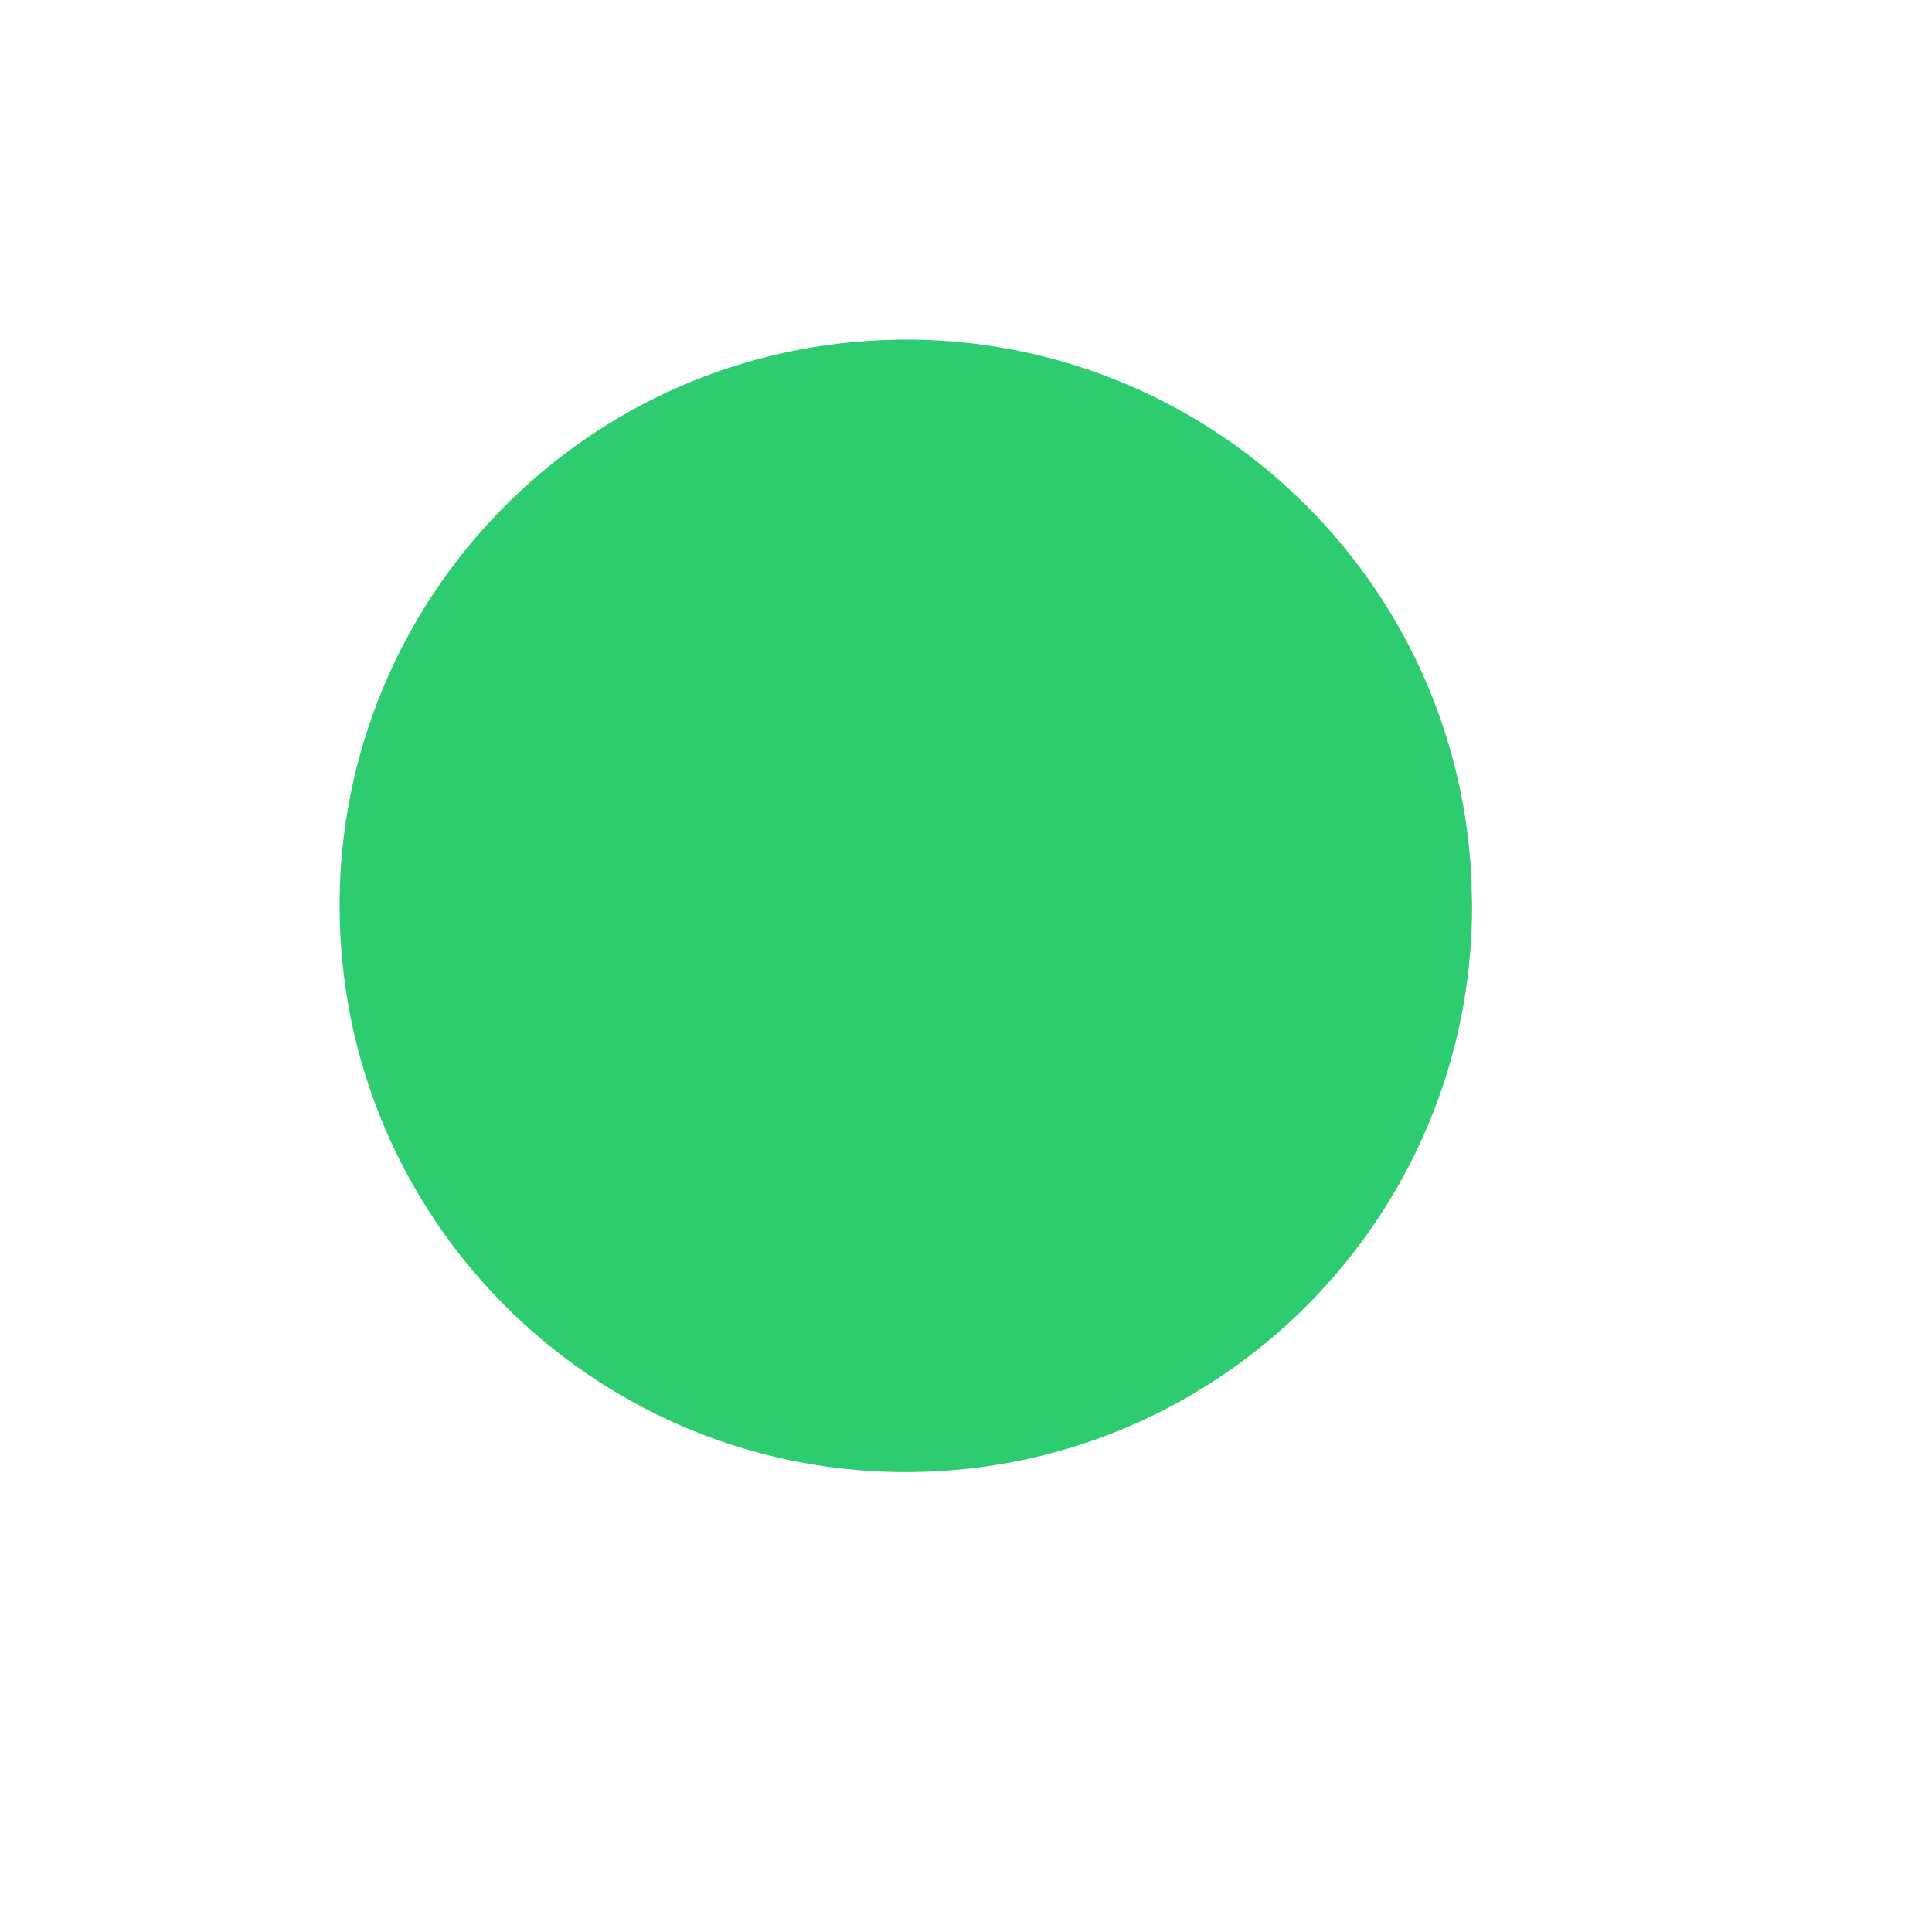
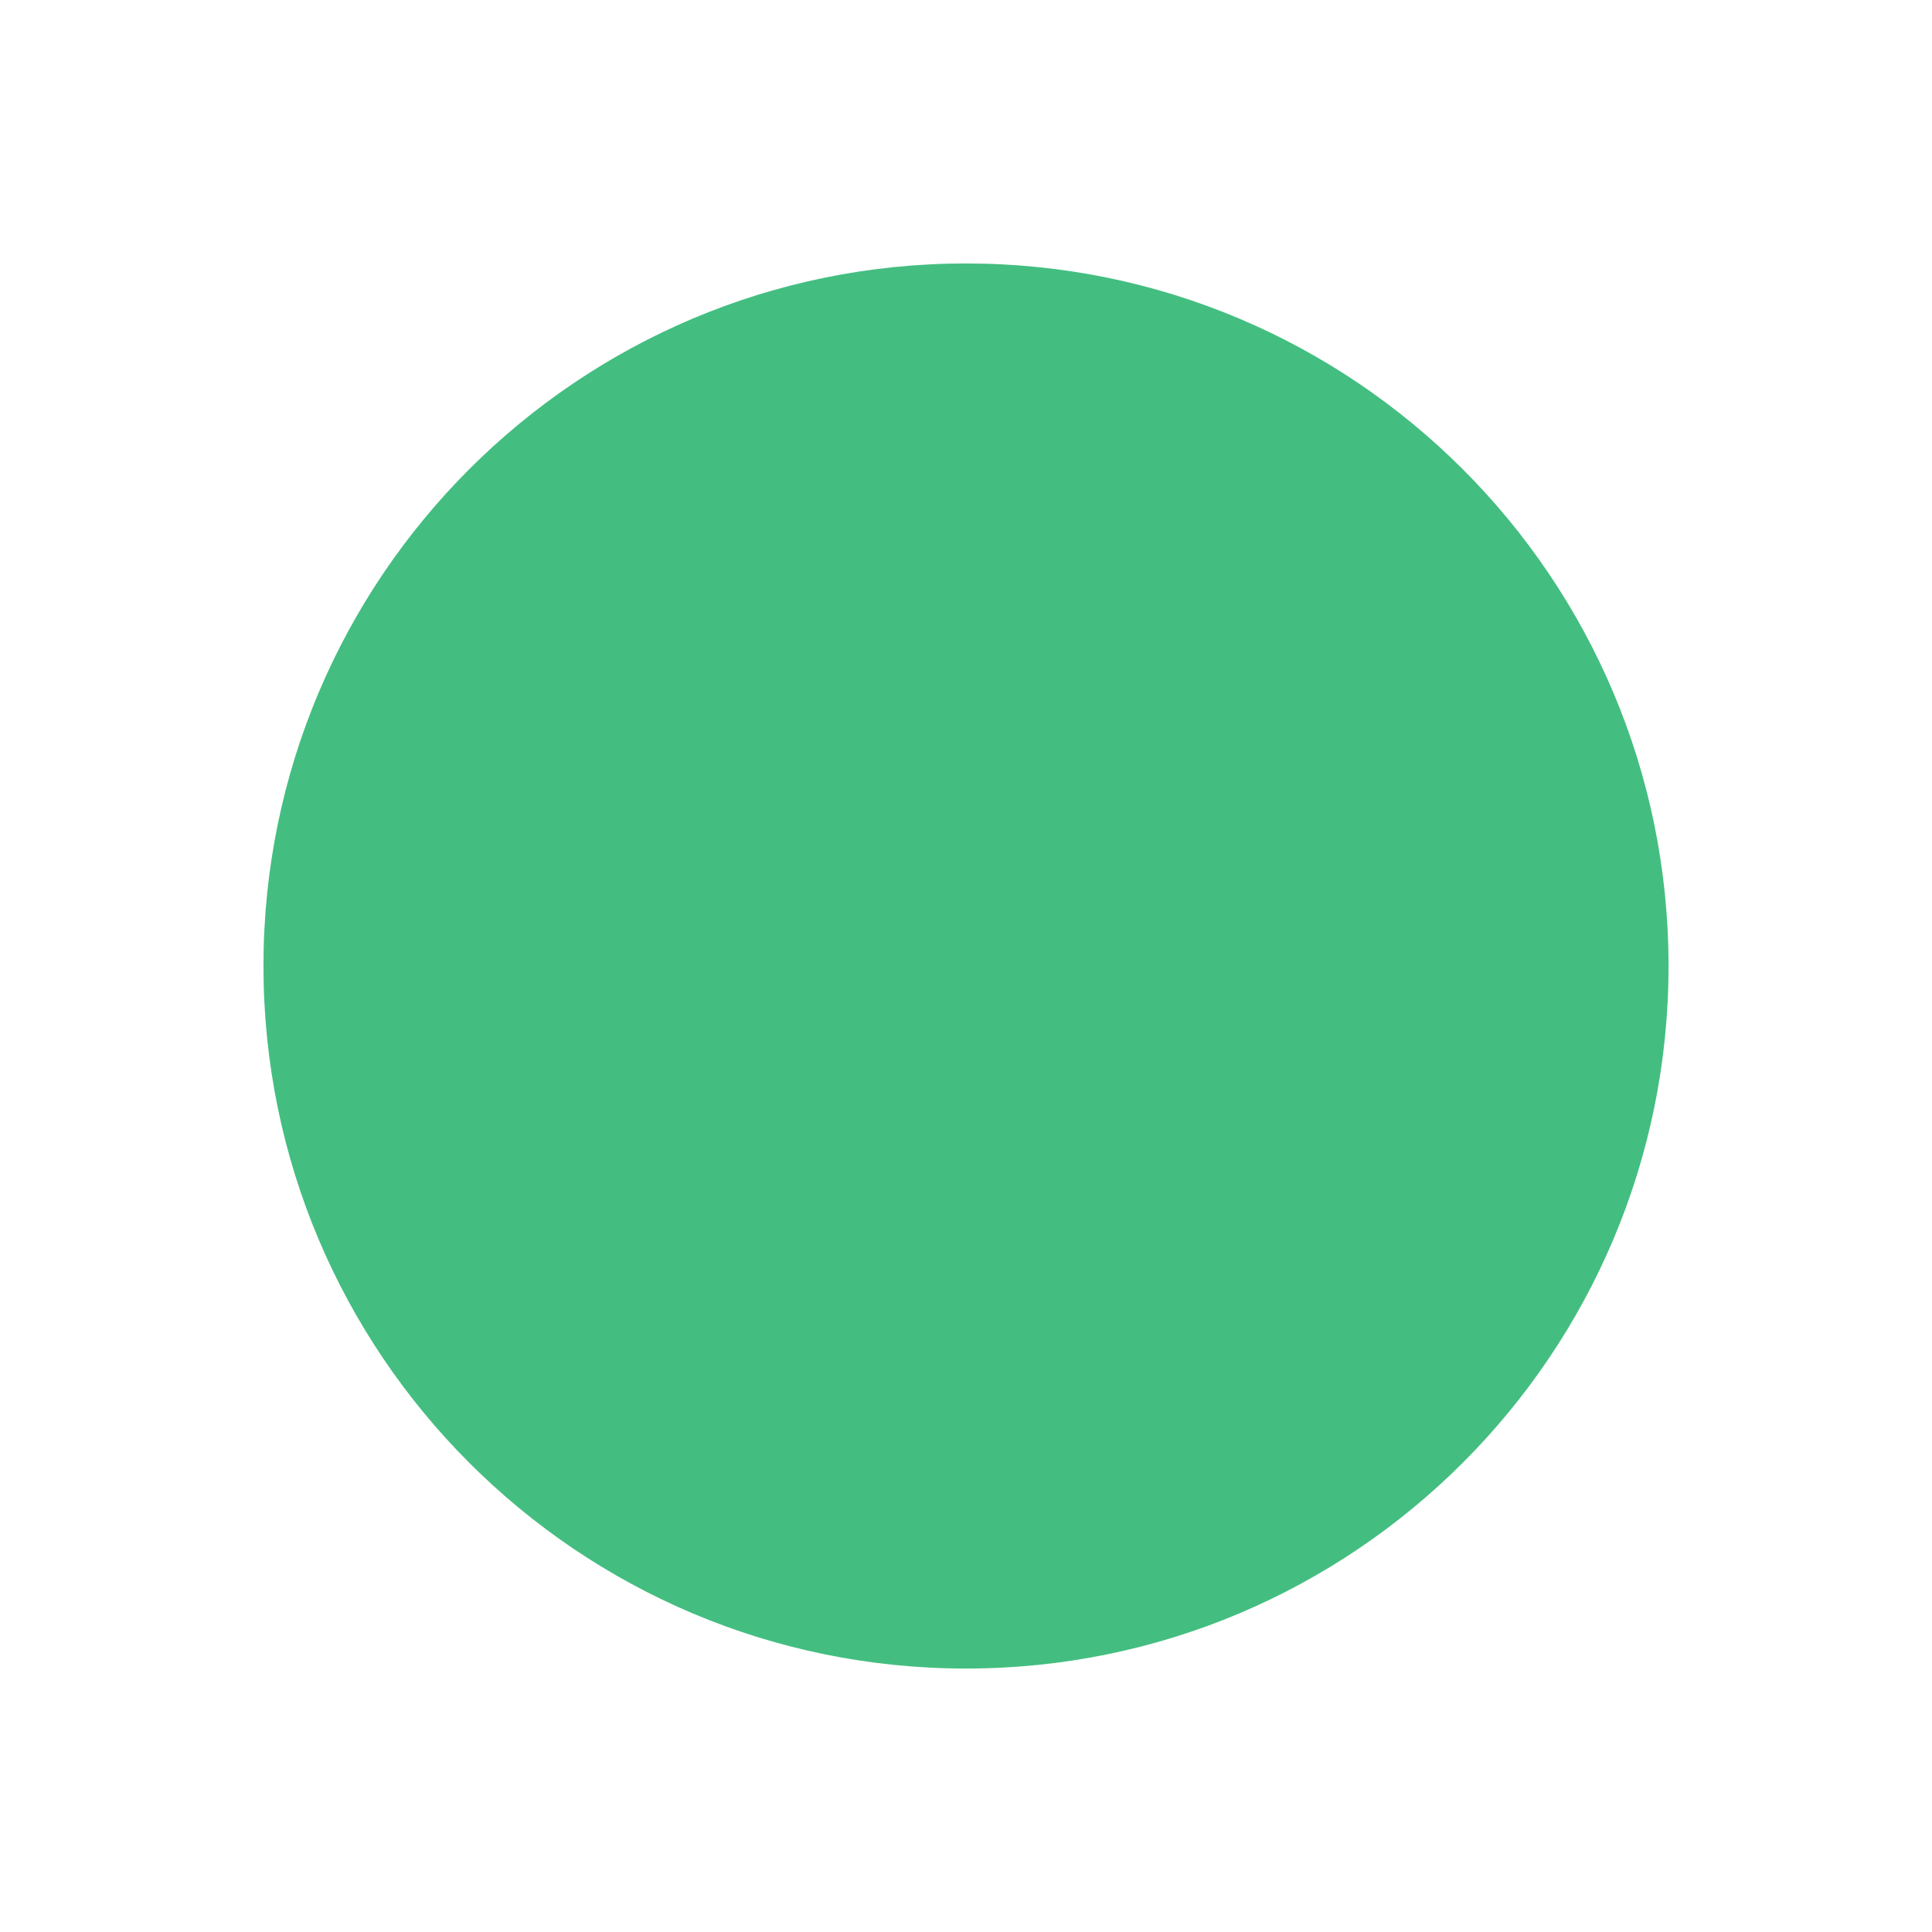
- <svg xmlns="http://www.w3.org/2000/svg" width="38.4pt" height="38.4pt">
-   <defs />
-   <g id="layer0">
-     <path id="shape0" transform="translate(9.00002, 9.00002)" fill="#2ecc71" fill-rule="evenodd" stroke="#003bc3" stroke-width="0" stroke-linecap="square" stroke-linejoin="miter" stroke-miterlimit="2" d="M29.991 14.213C29.557 6.015 22.615 -0.313 14.411 0.012C6.208 0.337 -0.212 7.195 0.005 15.402C0.222 23.61 6.995 30.119 15.204 30.011C23.414 29.902 30.012 23.216 30.012 15.006" />
-   </g>
+ <svg xmlns="http://www.w3.org/2000/svg" viewBox="0 0 22 22">
+   <circle cx="432.71" cy="536.79" r="8" fill="#43be80" transform="translate(-421.71-525.79)" />
</svg>
